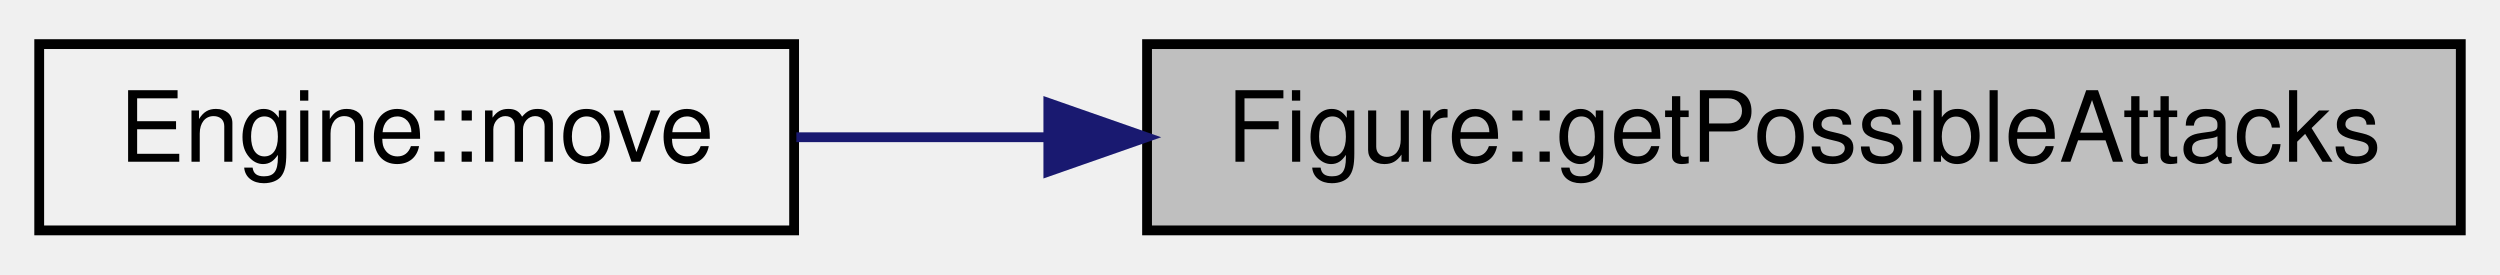
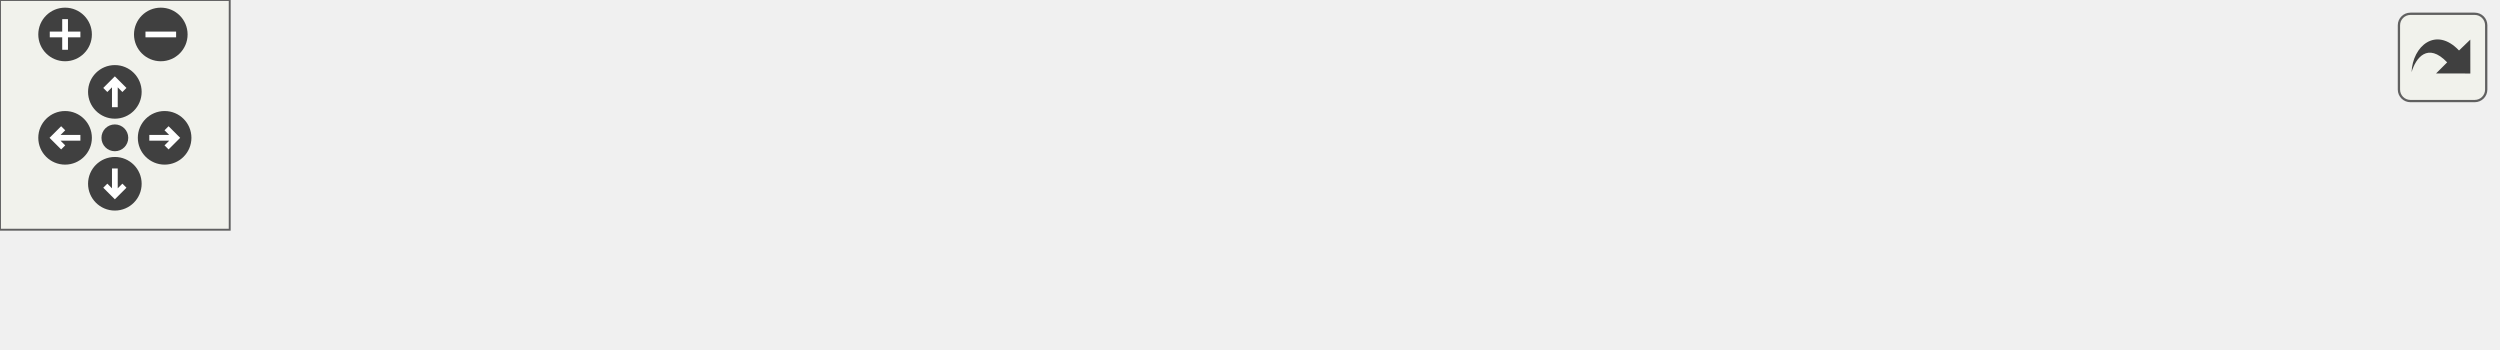
- <svg xmlns="http://www.w3.org/2000/svg" xmlns:xlink="http://www.w3.org/1999/xlink" width="255pt" height="28pt" viewBox="0.00 0.00 255.00 28.00">
-   <g id="graph0" class="graph" transform="scale(1 1) rotate(0) translate(4 24)">
-     <g id="node1" class="node">
-       <g id="a_node1">
-         <a xlink:title="Получение возможных ходов атаки.">
-           <polygon fill="#bfbfbf" stroke="black" points="113,-0.5 113,-19.5 247,-19.5 247,-0.5 113,-0.5" />
-           <text text-anchor="middle" x="180" y="-7.5" font-family="Helvetica,sans-Serif" font-size="10.00">Figure::getPossibleAttacks</text>
-         </a>
+ <svg xmlns="http://www.w3.org/2000/svg" xmlns:xlink="http://www.w3.org/1999/xlink" id="main" version="1.1" xml:space="preserve">
+   <style type="text/css">
+ .edge:hover path { stroke: red; }
+ .edge:hover polygon { stroke: red; fill: red; }
+ </style>
+   <defs>
+     <circle id="rim" cx="0" cy="0" r="7" />
+     <circle id="rim2" cx="0" cy="0" r="3.5" />
+     <g id="zoomPlus">
+       <use xlink:href="#rim" fill="#404040">
+         <set attributeName="fill" to="#808080" begin="zoomplus.mouseover" end="zoomplus.mouseout" />
+       </use>
+       <path d="M-4,0h8M0,-4v8" fill="none" stroke="white" stroke-width="1.5" pointer-events="none" />
+     </g>
+     <g id="zoomMin">
+       <use xlink:href="#rim" fill="#404040">
+         <set attributeName="fill" to="#808080" begin="zoomminus.mouseover" end="zoomminus.mouseout" />
+       </use>
+       <path d="M-4,0h8" fill="none" stroke="white" stroke-width="1.5" pointer-events="none" />
+     </g>
+     <g id="dirArrow">
+       <path fill="none" stroke="white" stroke-width="1.5" d="M0,-3.0v7 M-2.5,-0.5L0,-3.0L2.5,-0.5" />
+     </g>
+     <g id="resetDef">
+       <use xlink:href="#rim2" fill="#404040">
+         <set attributeName="fill" to="#808080" begin="reset.mouseover" end="reset.mouseout" />
+       </use>
+     </g>
+   </defs>
+   <svg id="graph" class="graph">
+     <g id="viewport">
+       <g id="node1" class="node">
+         <g id="a_node1">
+           <a xlink:title="Получение возможных ходов атаки.">
+             <polygon fill="#bfbfbf" stroke="black" points="506,-6 506,-25 652,-25 652,-6 506,-6" />
+             <text text-anchor="middle" x="579" y="-13" font-family="Helvetica,sans-Serif" font-size="10.00">Figure::getPossibleAttacks</text>
+           </a>
+         </g>
+       </g>
+       <g id="node2" class="node">
+         <g id="a_node2">
+           <a xlink:href="classEngine.html#a66f2b590d92c6e0fa99741f02a8a9a3f" target="_top" xlink:title="Проверяет возможность хода и перемещает фигуру.">
+             <polygon fill="none" stroke="black" points="387,-6 387,-25 470,-25 470,-6 387,-6" />
+             <text text-anchor="middle" x="428.5" y="-13" font-family="Helvetica,sans-Serif" font-size="10.00">Engine::move</text>
+           </a>
+         </g>
+       </g>
+       <g id="edge1" class="edge">
+         <path fill="none" stroke="midnightblue" d="M495.87,-15.5C487,-15.5 478.28,-15.5 470.23,-15.5" />
+         <polygon fill="midnightblue" stroke="midnightblue" points="495.93,-19 505.93,-15.5 495.92,-12 495.93,-19" />
+       </g>
+       <g id="node3" class="node">
+         <g id="a_node3">
+           <a xlink:href="classMainWindow.html#a85e58f13e52e2a2d01b0bbf87c1442e9" target="_top" xlink:title=" ">
+             <polygon fill="none" stroke="black" points="184,-0.5 184,-30.5 351,-30.5 351,-0.5 184,-0.5" />
+             <text text-anchor="start" x="192" y="-18.5" font-family="Helvetica,sans-Serif" font-size="10.00">MainWindow::connectGuiMove</text>
+             <text text-anchor="middle" x="267.5" y="-7.5" font-family="Helvetica,sans-Serif" font-size="10.00">WithEngine</text>
+           </a>
+         </g>
+       </g>
+       <g id="edge2" class="edge">
+         <path fill="none" stroke="midnightblue" d="M376.81,-15.5C368.57,-15.5 359.85,-15.5 351.08,-15.5" />
+         <polygon fill="midnightblue" stroke="midnightblue" points="376.97,-19 386.97,-15.5 376.97,-12 376.97,-19" />
+       </g>
+       <g id="node4" class="node">
+         <g id="a_node4">
+           <a xlink:href="classMainWindow.html#a996c5a2b6f77944776856f08ec30858d" target="_top" xlink:title=" ">
+             <polygon fill="none" stroke="black" points="0,-6 0,-25 148,-25 148,-6 0,-6" />
+             <text text-anchor="middle" x="74" y="-13" font-family="Helvetica,sans-Serif" font-size="10.00">MainWindow::MainWindow</text>
+           </a>
+         </g>
+       </g>
+       <g id="edge3" class="edge">
+         <path fill="none" stroke="midnightblue" d="M173.86,-15.5C165.27,-15.5 156.66,-15.5 148.29,-15.5" />
+         <polygon fill="midnightblue" stroke="midnightblue" points="173.9,-19 183.9,-15.5 173.9,-12 173.9,-19" />
      </g>
    </g>
-     <g id="node2" class="node">
-       <g id="a_node2">
-         <a xlink:href="classEngine.html#a66f2b590d92c6e0fa99741f02a8a9a3f" target="_top" xlink:title="Проверяет возможность хода и перемещает фигуру.">
-           <polygon fill="none" stroke="black" points="0,-0.5 0,-19.5 77,-19.5 77,-0.5 0,-0.5" />
-           <text text-anchor="middle" x="38.5" y="-7.5" font-family="Helvetica,sans-Serif" font-size="10.00">Engine::move</text>
-         </a>
-       </g>
+   </svg>
+   <g id="navigator" transform="translate(0 0)" fill="#404254">
+     <rect fill="#f2f5e9" fill-opacity="0.5" stroke="#606060" stroke-width=".5" x="0" y="0" width="60" height="60" />
+     <use id="zoomplus" xlink:href="#zoomPlus" x="17" y="9" />
+     <use id="zoomminus" xlink:href="#zoomMin" x="42" y="9" />
+     <use id="reset" xlink:href="#resetDef" x="30" y="36" />
+     <g id="arrowUp" xlink:href="#dirArrow" transform="translate(30 24)">
+       <use xlink:href="#rim" fill="#404040">
+         <set attributeName="fill" to="#808080" begin="arrowUp.mouseover" end="arrowUp.mouseout" />
+       </use>
+       <path fill="none" stroke="white" stroke-width="1.5" d="M0,-3.0v7 M-2.5,-0.5L0,-3.0L2.5,-0.5" />
    </g>
-     <g id="edge1" class="edge">
-       <path fill="none" stroke="midnightblue" d="M102.87,-10C93.99,-10 85.25,-10 77.23,-10" />
-       <polygon fill="midnightblue" stroke="midnightblue" points="102.93,-13.5 112.93,-10 102.93,-6.5 102.93,-13.5" />
+     <g id="arrowRight" xlink:href="#dirArrow" transform="rotate(90) translate(36 -43)">
+       <use xlink:href="#rim" fill="#404040">
+         <set attributeName="fill" to="#808080" begin="arrowRight.mouseover" end="arrowRight.mouseout" />
+       </use>
+       <path fill="none" stroke="white" stroke-width="1.5" d="M0,-3.0v7 M-2.5,-0.5L0,-3.0L2.5,-0.5" />
+     </g>
+     <g id="arrowDown" xlink:href="#dirArrow" transform="rotate(180) translate(-30 -48)">
+       <use xlink:href="#rim" fill="#404040">
+         <set attributeName="fill" to="#808080" begin="arrowDown.mouseover" end="arrowDown.mouseout" />
+       </use>
+       <path fill="none" stroke="white" stroke-width="1.5" d="M0,-3.0v7 M-2.5,-0.5L0,-3.0L2.5,-0.5" />
+     </g>
+     <g id="arrowLeft" xlink:href="#dirArrow" transform="rotate(270) translate(-36 17)">
+       <use xlink:href="#rim" fill="#404040">
+         <set attributeName="fill" to="#808080" begin="arrowLeft.mouseover" end="arrowLeft.mouseout" />
+       </use>
+       <path fill="none" stroke="white" stroke-width="1.5" d="M0,-3.0v7 M-2.5,-0.5L0,-3.0L2.5,-0.5" />
    </g>
  </g>
+   <svg viewBox="0 0 15 15" width="100%" height="30px" preserveAspectRatio="xMaxYMin meet">
+     <g id="arrow_out" transform="scale(0.3 0.3)">
+       <a xlink:href="classFigure_a7e8010799eaba0919bc3b68eff755db0_icgraph_org.svg" target="_base">
+         <rect id="button" ry="5" rx="5" y="6" x="6" height="38" width="38" fill="#f2f5e9" fill-opacity="0.5" stroke="#606060" stroke-width="1.0" />
+         <path id="arrow" d="M 11.5,31.437 C 11.94,20.098 22.043,11.323 32.159,21.979 L 37.069,17.246 C 37.069,17.246 37.088,32 37.088,32 L 22.16,31.978 C 22.16,31.978 26.998,27.14 26.998,27.14 C 18.529,18.264 13.292,25.23 11.5,31.437 z" style="fill:#404040;" />
+       </a>
+     </g>
+   </svg>
</svg>
